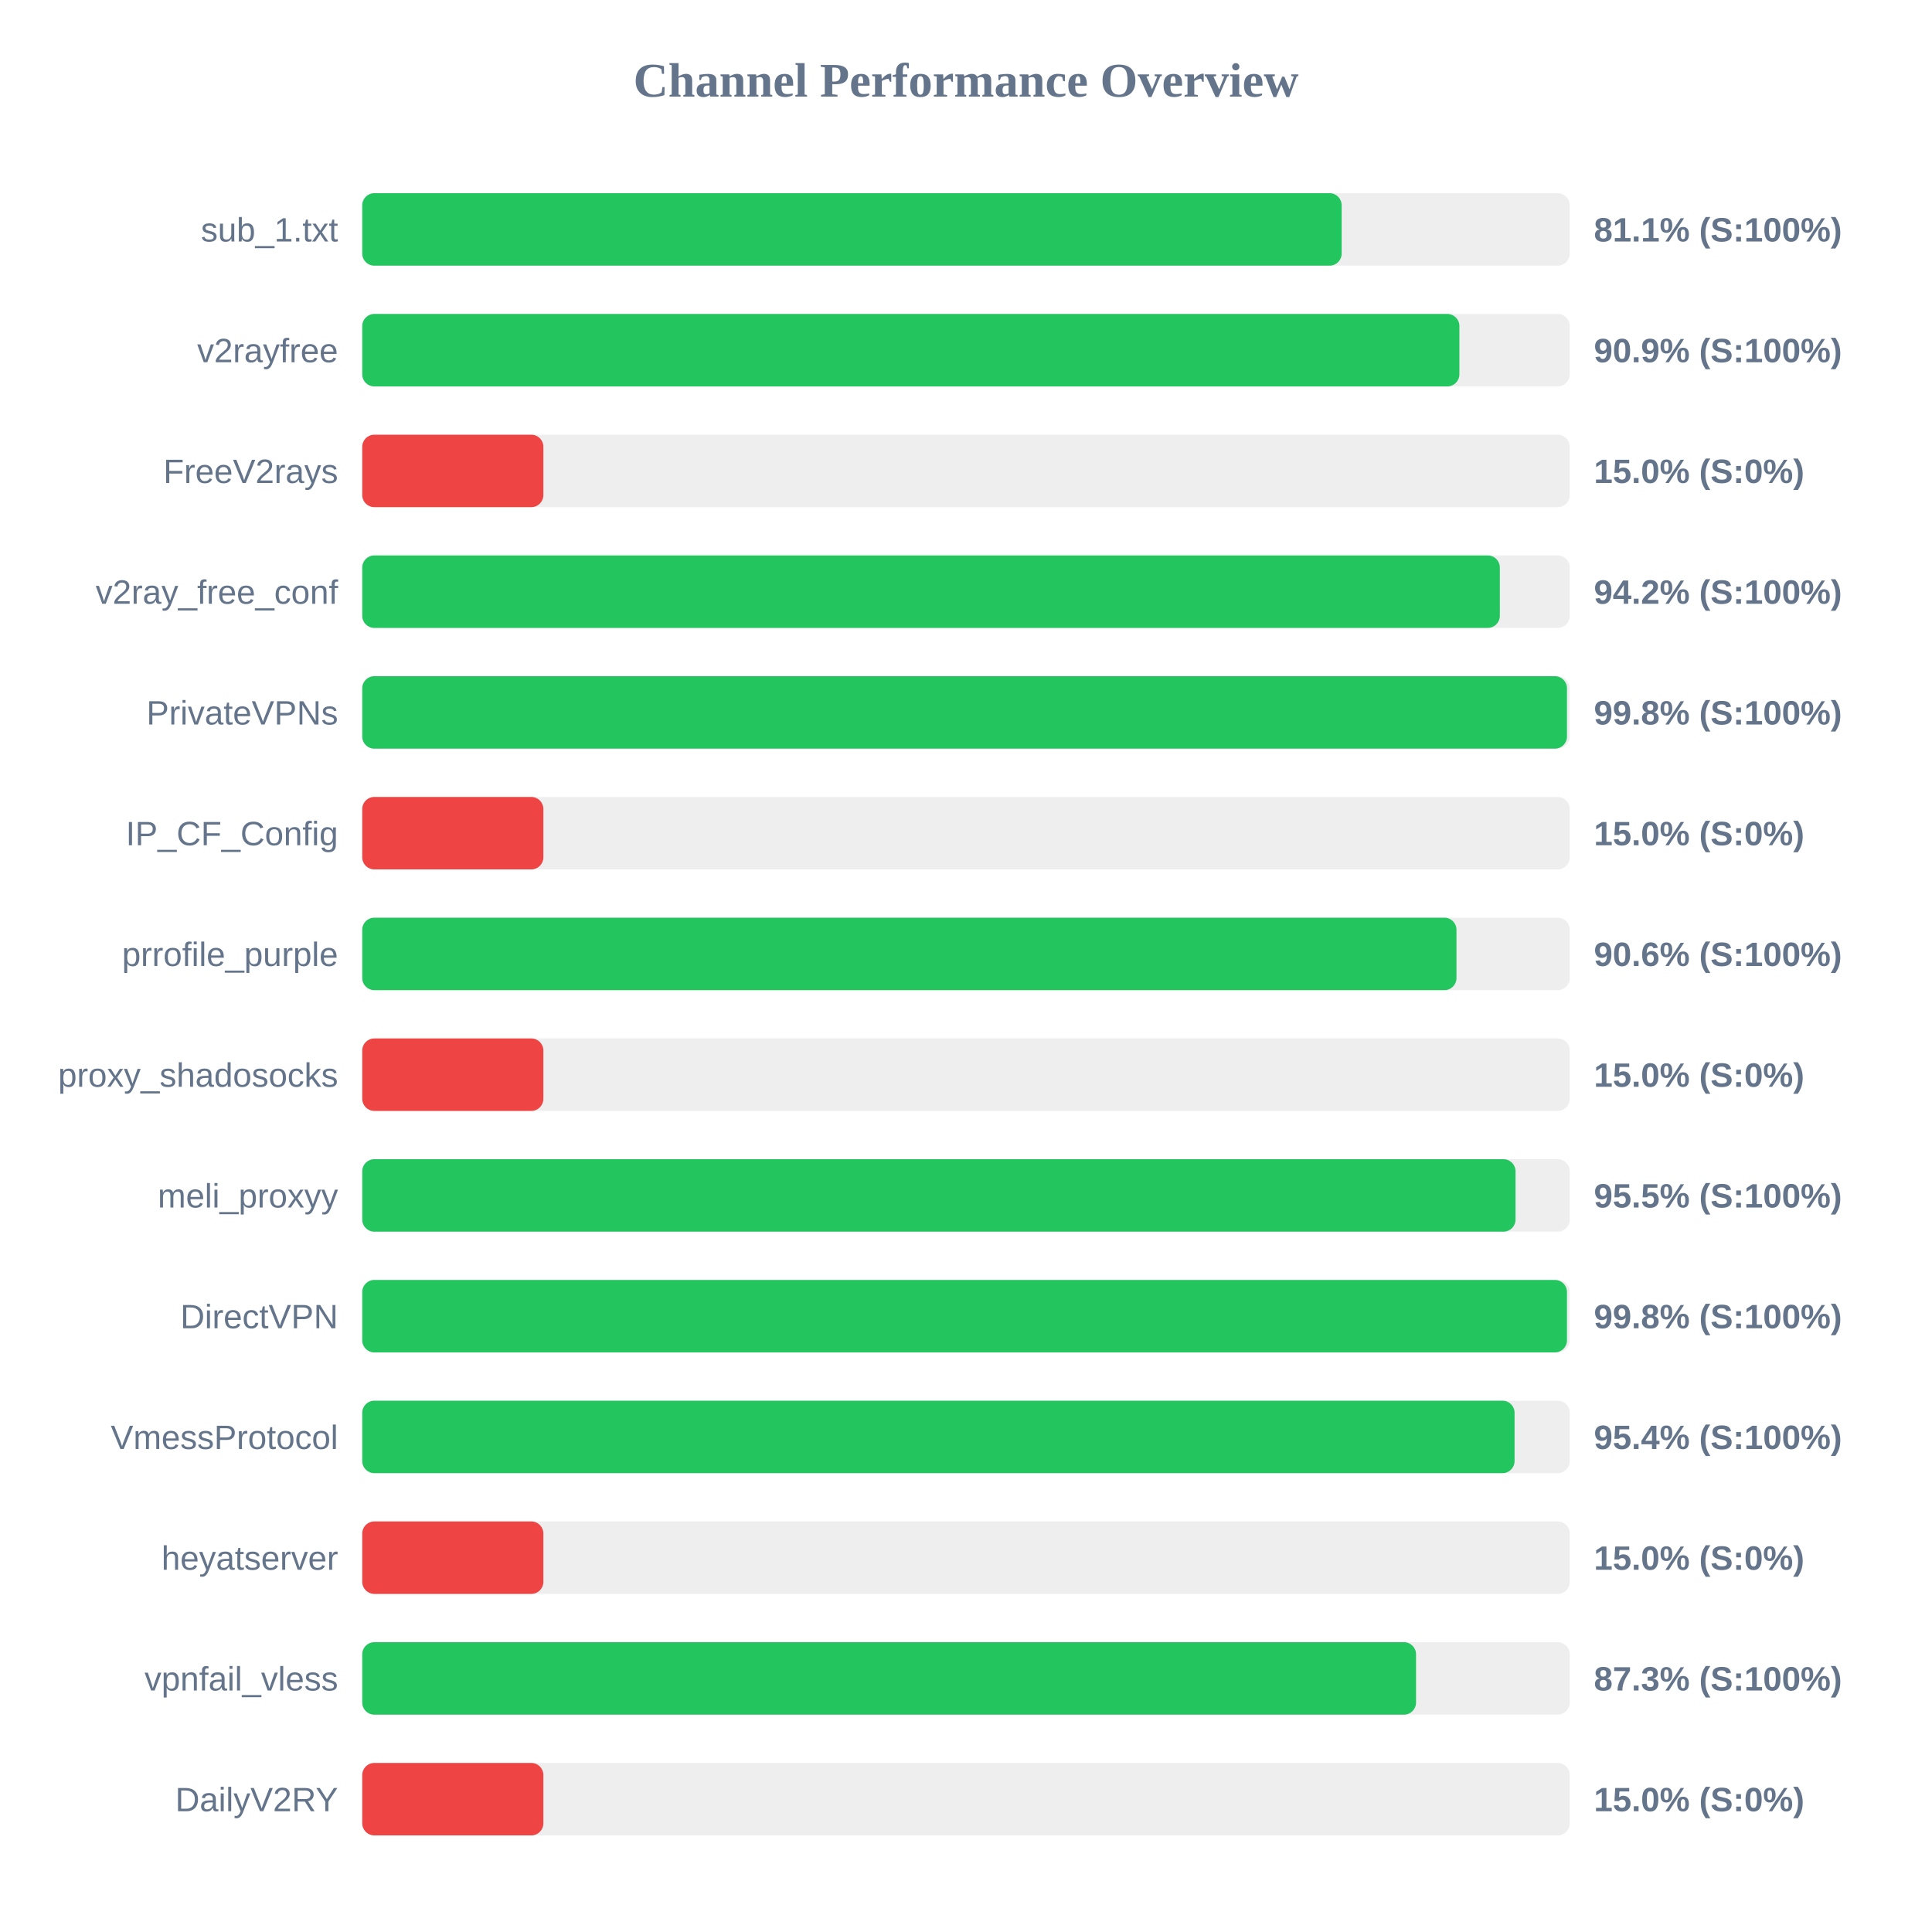
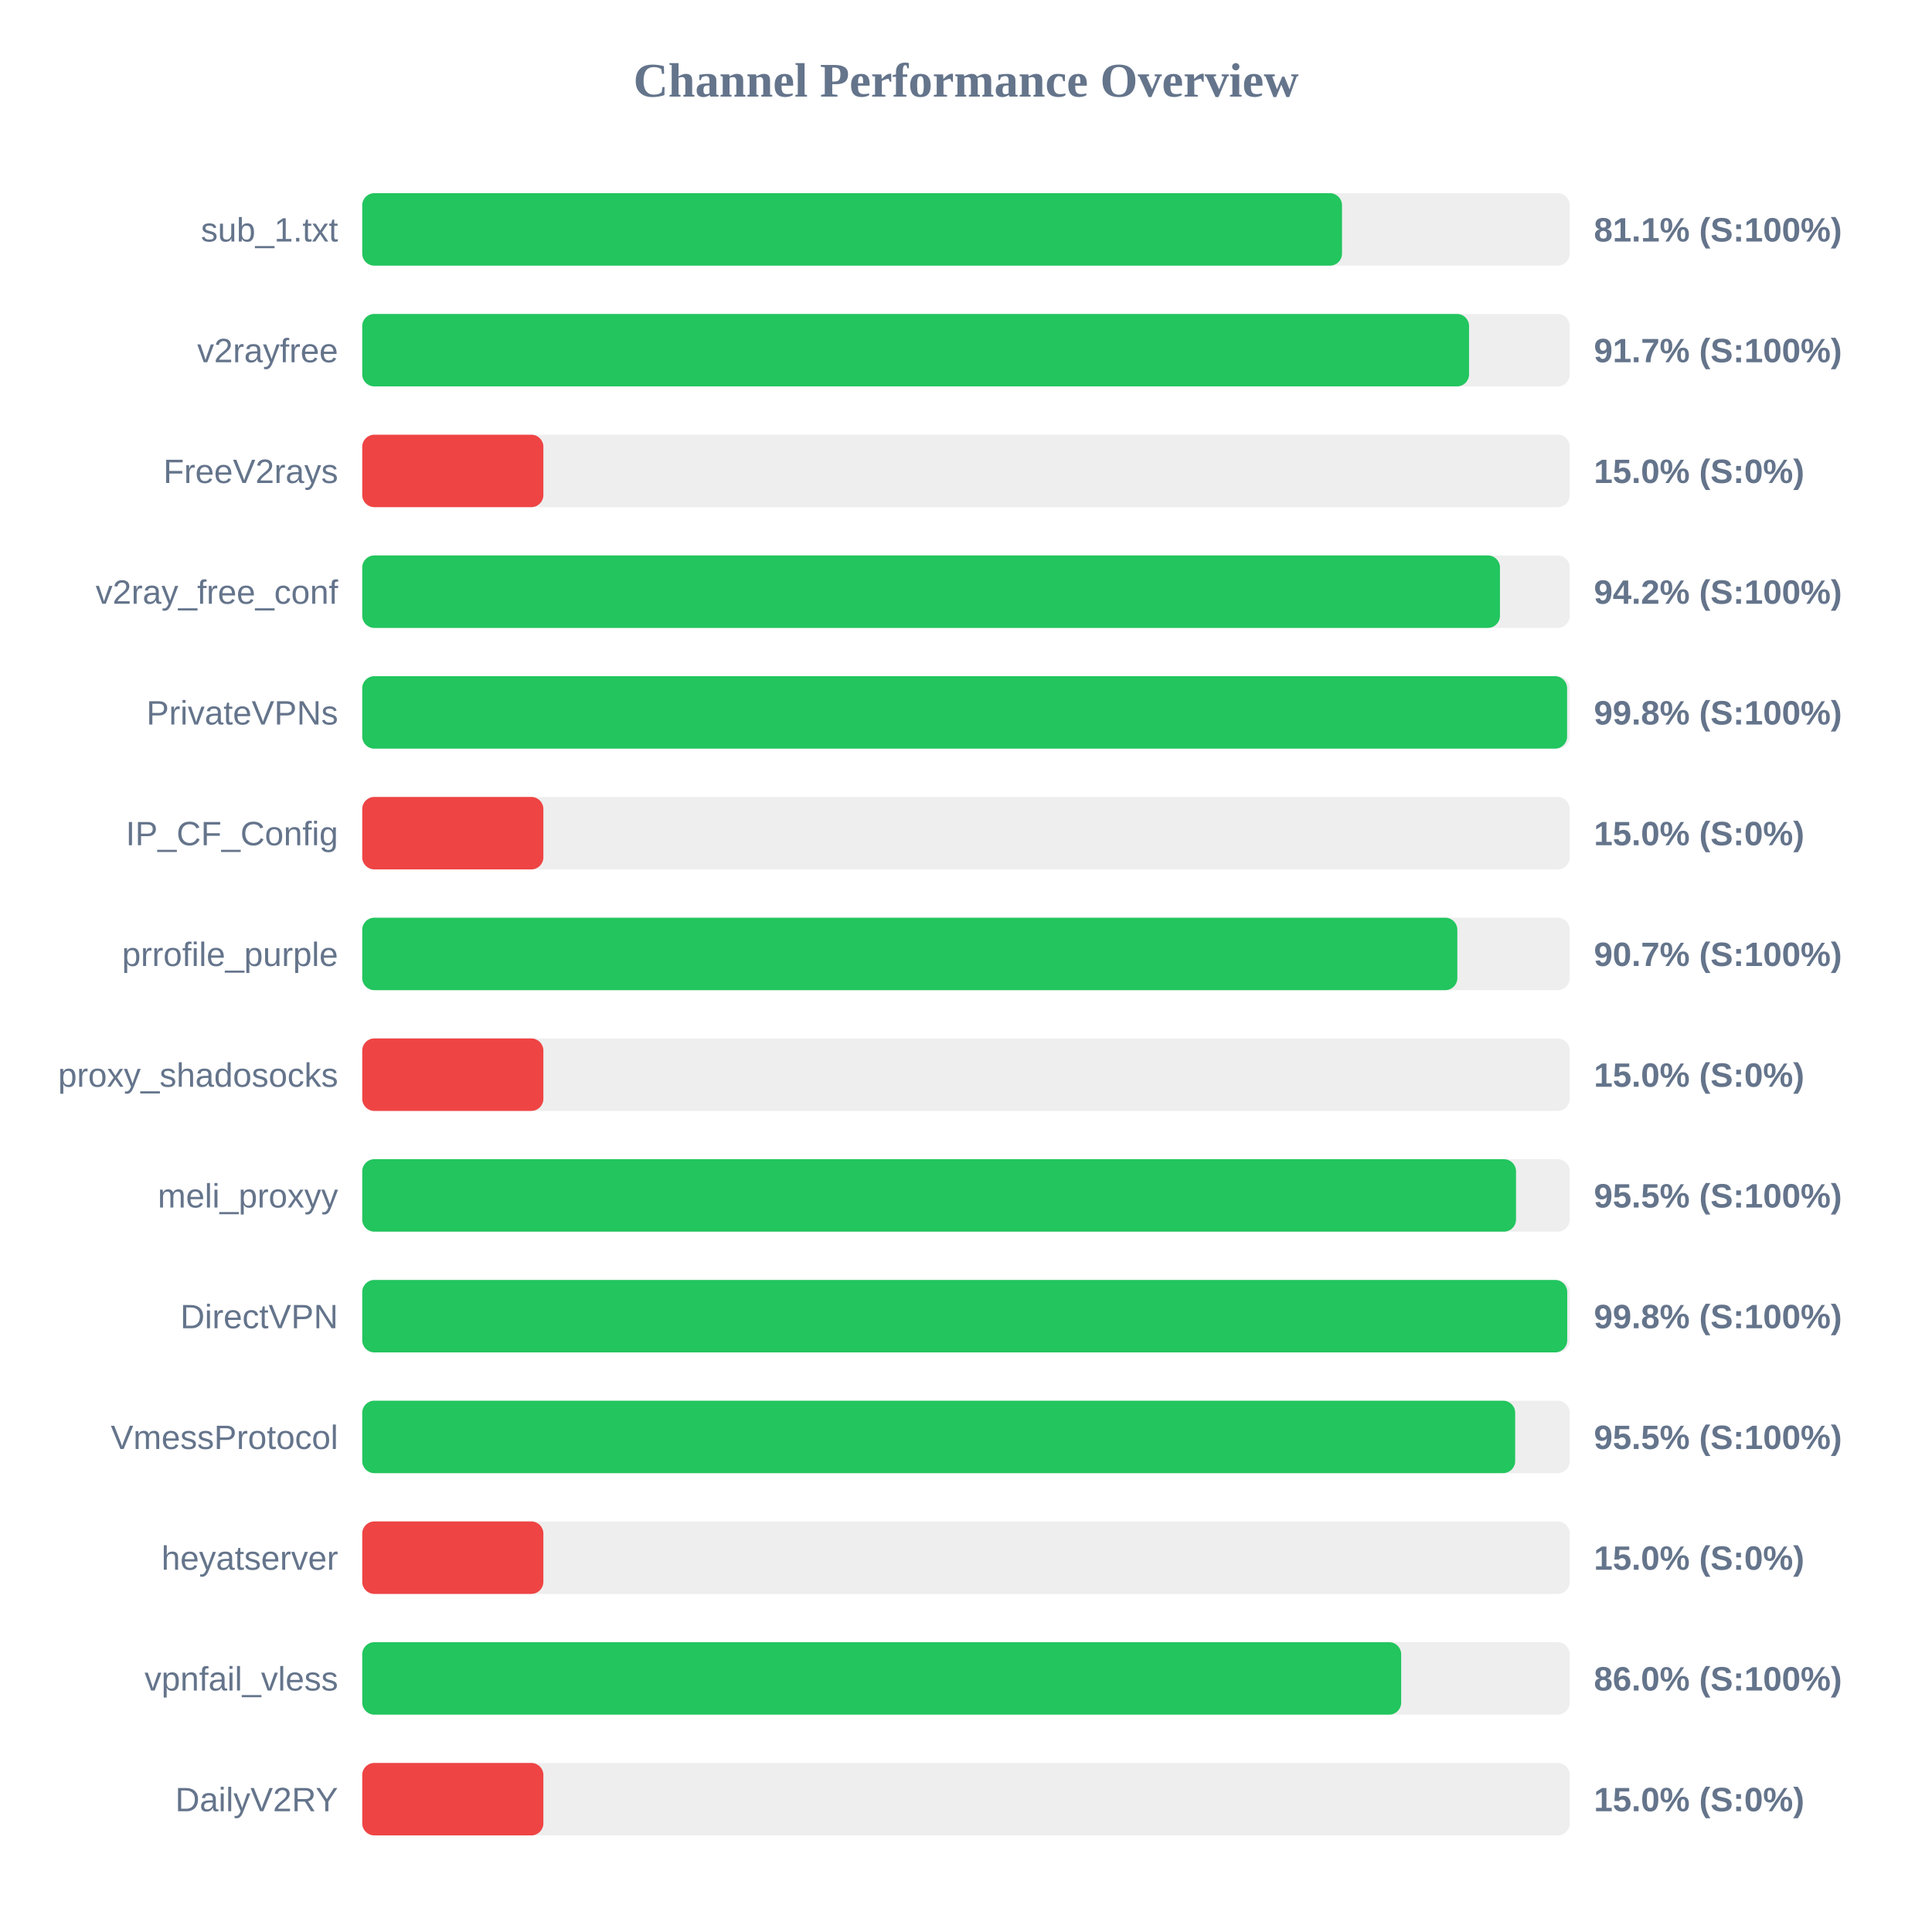
<svg xmlns="http://www.w3.org/2000/svg" width="800" height="800" version="1.1">
  <style>
        .row { font: 14px Arial; fill: #64748b; }
        .score { font: bold 14px Arial; fill: #64748b; }
    </style>
  <text x="400" y="40" text-anchor="middle" font-size="20px" font-weight="bold" fill="#64748b">Channel Performance Overview</text>
  <rect x="150" y="80" width="500" height="30" fill="#eee" rx="5" />
-   <rect x="150" y="80" width="405.55" height="30" fill="#22c55e" rx="5" />
+   <rect x="150" y="80" width="405.7" height="30" fill="#22c55e" rx="5" />
  <text x="140" y="100" text-anchor="end" class="row">sub_1.txt</text>
  <text x="660" y="100" text-anchor="start" class="score">81.1% (S:100%)</text>
  <rect x="150" y="130" width="500" height="30" fill="#eee" rx="5" />
-   <rect x="150" y="130" width="454.3" height="30" fill="#22c55e" rx="5" />
+   <rect x="150" y="130" width="458.3" height="30" fill="#22c55e" rx="5" />
  <text x="140" y="150" text-anchor="end" class="row">v2rayfree</text>
-   <text x="660" y="150" text-anchor="start" class="score">90.9% (S:100%)</text>
+   <text x="660" y="150" text-anchor="start" class="score">91.7% (S:100%)</text>
  <rect x="150" y="180" width="500" height="30" fill="#eee" rx="5" />
  <rect x="150" y="180" width="75.0" height="30" fill="#ef4444" rx="5" />
  <text x="140" y="200" text-anchor="end" class="row">FreeV2rays</text>
  <text x="660" y="200" text-anchor="start" class="score">15.0% (S:0%)</text>
  <rect x="150" y="230" width="500" height="30" fill="#eee" rx="5" />
-   <rect x="150" y="230" width="471.05" height="30" fill="#22c55e" rx="5" />
+   <rect x="150" y="230" width="471.1" height="30" fill="#22c55e" rx="5" />
  <text x="140" y="250" text-anchor="end" class="row">v2ray_free_conf</text>
  <text x="660" y="250" text-anchor="start" class="score">94.2% (S:100%)</text>
  <rect x="150" y="280" width="500" height="30" fill="#eee" rx="5" />
-   <rect x="150" y="280" width="498.85" height="30" fill="#22c55e" rx="5" />
+   <rect x="150" y="280" width="498.9" height="30" fill="#22c55e" rx="5" />
  <text x="140" y="300" text-anchor="end" class="row">PrivateVPNs</text>
  <text x="660" y="300" text-anchor="start" class="score">99.8% (S:100%)</text>
  <rect x="150" y="330" width="500" height="30" fill="#eee" rx="5" />
  <rect x="150" y="330" width="75.0" height="30" fill="#ef4444" rx="5" />
  <text x="140" y="350" text-anchor="end" class="row">IP_CF_Config</text>
  <text x="660" y="350" text-anchor="start" class="score">15.0% (S:0%)</text>
  <rect x="150" y="380" width="500" height="30" fill="#eee" rx="5" />
-   <rect x="150" y="380" width="453.1" height="30" fill="#22c55e" rx="5" />
+   <rect x="150" y="380" width="453.45" height="30" fill="#22c55e" rx="5" />
  <text x="140" y="400" text-anchor="end" class="row">prrofile_purple</text>
-   <text x="660" y="400" text-anchor="start" class="score">90.6% (S:100%)</text>
+   <text x="660" y="400" text-anchor="start" class="score">90.7% (S:100%)</text>
  <rect x="150" y="430" width="500" height="30" fill="#eee" rx="5" />
  <rect x="150" y="430" width="75.0" height="30" fill="#ef4444" rx="5" />
  <text x="140" y="450" text-anchor="end" class="row">proxy_shadosocks</text>
  <text x="660" y="450" text-anchor="start" class="score">15.0% (S:0%)</text>
  <rect x="150" y="480" width="500" height="30" fill="#eee" rx="5" />
-   <rect x="150" y="480" width="477.55" height="30" fill="#22c55e" rx="5" />
+   <rect x="150" y="480" width="477.75" height="30" fill="#22c55e" rx="5" />
  <text x="140" y="500" text-anchor="end" class="row">meli_proxyy</text>
  <text x="660" y="500" text-anchor="start" class="score">95.5% (S:100%)</text>
  <rect x="150" y="530" width="500" height="30" fill="#eee" rx="5" />
-   <rect x="150" y="530" width="498.85" height="30" fill="#22c55e" rx="5" />
+   <rect x="150" y="530" width="498.95" height="30" fill="#22c55e" rx="5" />
  <text x="140" y="550" text-anchor="end" class="row">DirectVPN</text>
  <text x="660" y="550" text-anchor="start" class="score">99.8% (S:100%)</text>
  <rect x="150" y="580" width="500" height="30" fill="#eee" rx="5" />
-   <rect x="150" y="580" width="477.15" height="30" fill="#22c55e" rx="5" />
+   <rect x="150" y="580" width="477.4" height="30" fill="#22c55e" rx="5" />
  <text x="140" y="600" text-anchor="end" class="row">VmessProtocol</text>
-   <text x="660" y="600" text-anchor="start" class="score">95.4% (S:100%)</text>
+   <text x="660" y="600" text-anchor="start" class="score">95.5% (S:100%)</text>
  <rect x="150" y="630" width="500" height="30" fill="#eee" rx="5" />
  <rect x="150" y="630" width="75.0" height="30" fill="#ef4444" rx="5" />
  <text x="140" y="650" text-anchor="end" class="row">heyatserver</text>
  <text x="660" y="650" text-anchor="start" class="score">15.0% (S:0%)</text>
  <rect x="150" y="680" width="500" height="30" fill="#eee" rx="5" />
-   <rect x="150" y="680" width="436.35" height="30" fill="#22c55e" rx="5" />
+   <rect x="150" y="680" width="430.2" height="30" fill="#22c55e" rx="5" />
  <text x="140" y="700" text-anchor="end" class="row">vpnfail_vless</text>
-   <text x="660" y="700" text-anchor="start" class="score">87.3% (S:100%)</text>
+   <text x="660" y="700" text-anchor="start" class="score">86.0% (S:100%)</text>
  <rect x="150" y="730" width="500" height="30" fill="#eee" rx="5" />
  <rect x="150" y="730" width="75.0" height="30" fill="#ef4444" rx="5" />
  <text x="140" y="750" text-anchor="end" class="row">DailyV2RY</text>
  <text x="660" y="750" text-anchor="start" class="score">15.0% (S:0%)</text>
</svg>
